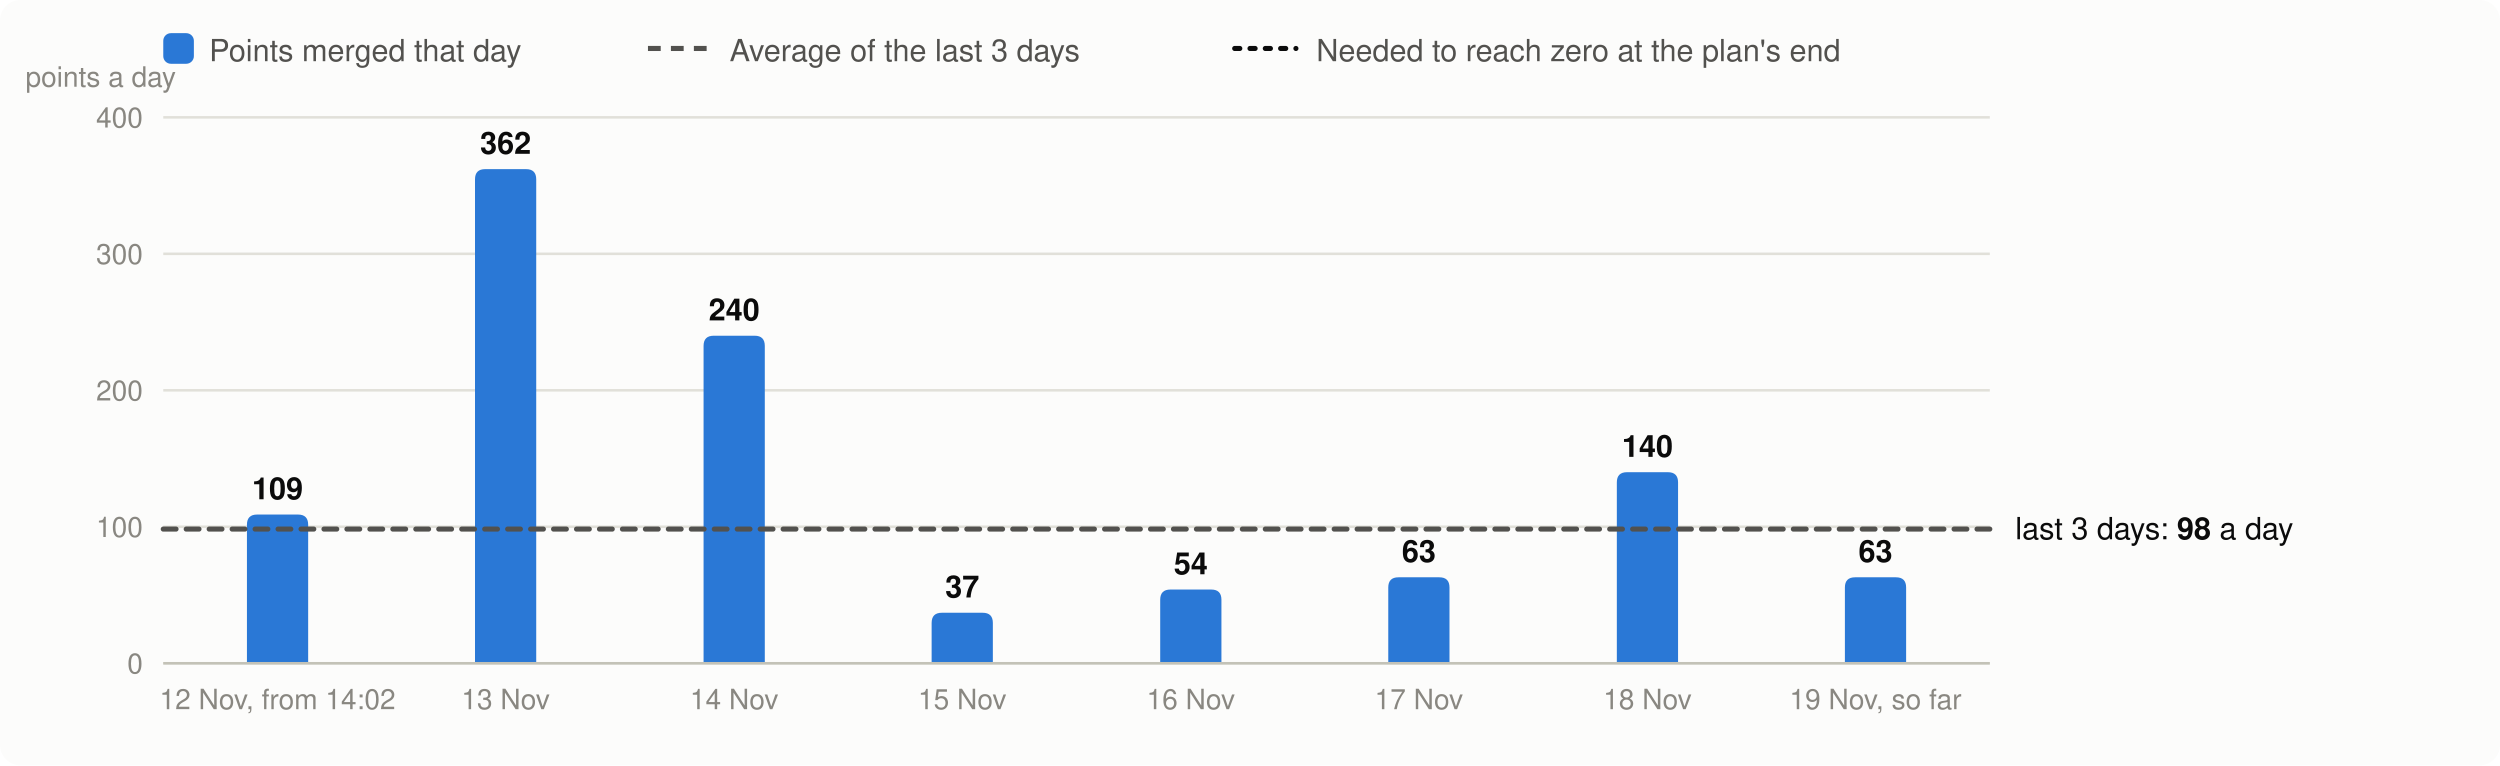
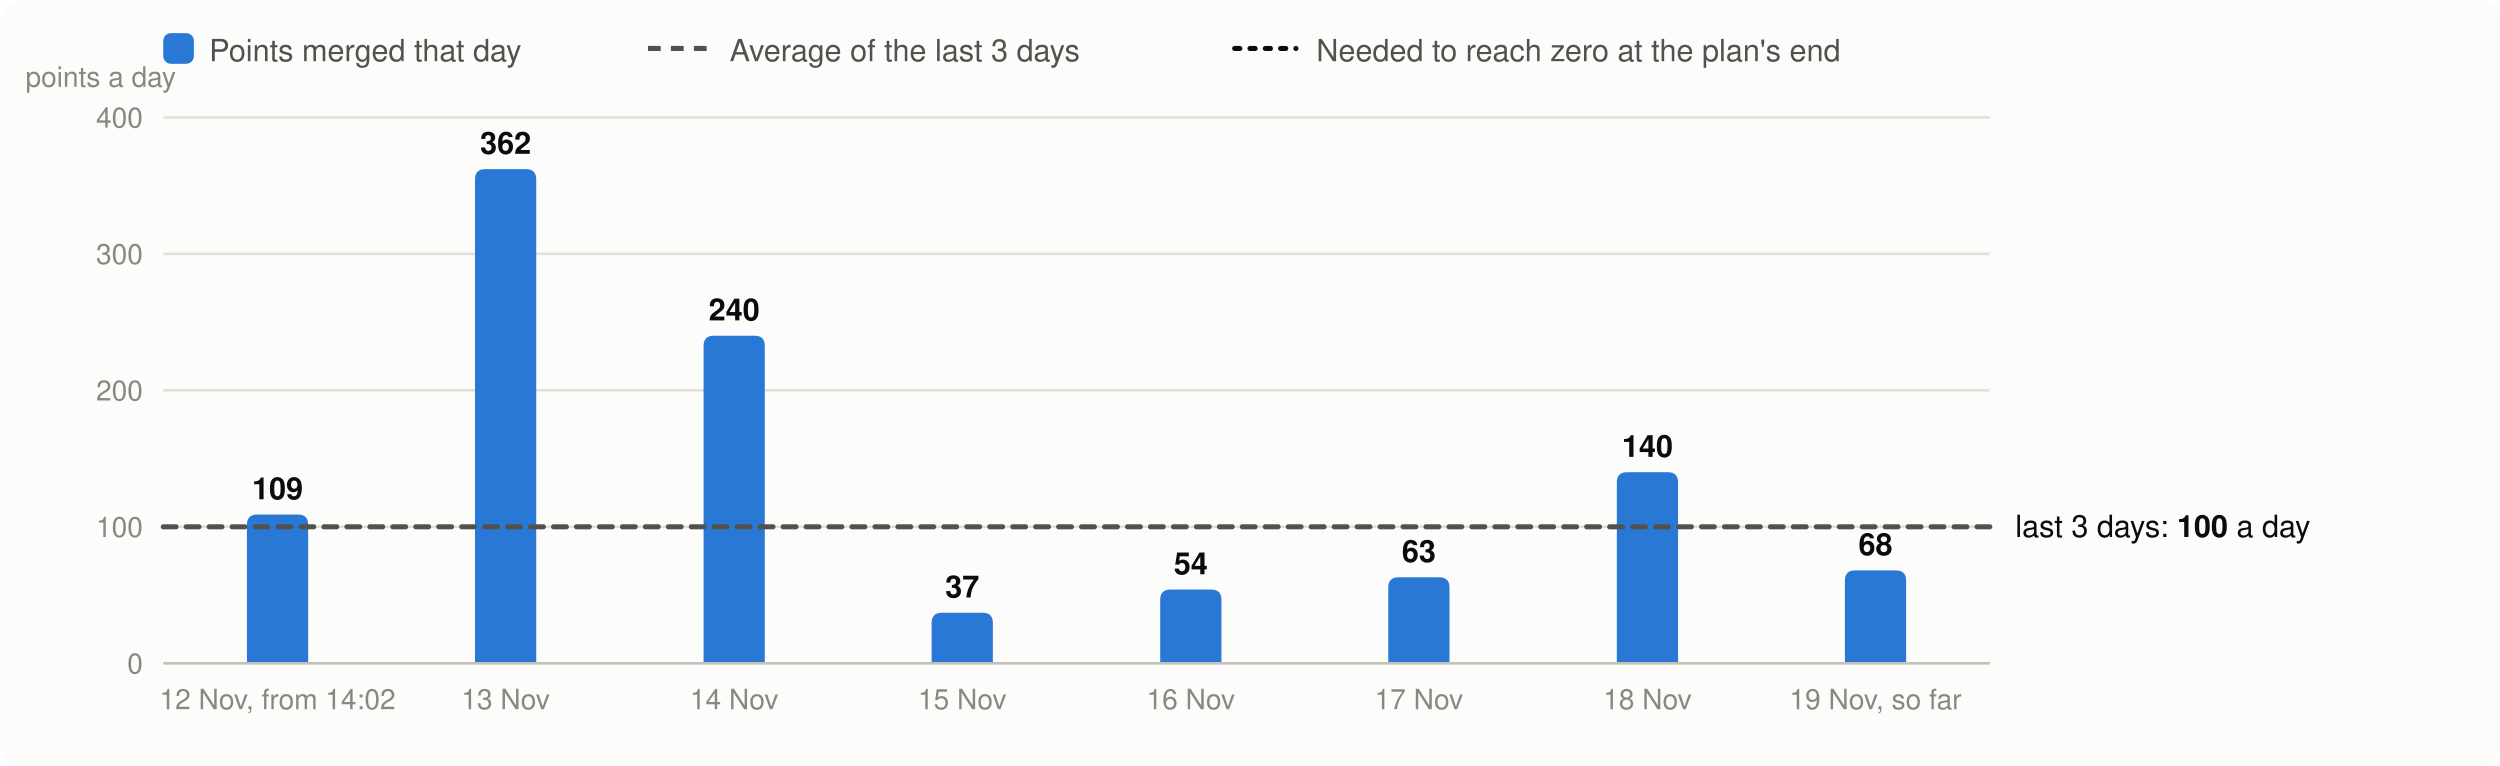
<svg xmlns="http://www.w3.org/2000/svg" viewBox="0 0 980 300" width="980" height="300" font-family="system-ui,-apple-system,Segoe UI,Helvetica,Arial,sans-serif" font-size="13" role="img" aria-label="Velocity: story points merged per day, the 3-day average and the velocity needed">
  <rect width="980" height="300" rx="8" fill="#fcfcfb" />
  <rect x="64" y="13" width="12" height="12" rx="3" fill="#2a78d6" />
  <text x="82" y="24" fill="#52514e" font-size="12">Points merged that day</text>
  <line x1="254" x2="278" y1="19" y2="19" stroke="#52514e" stroke-width="2" stroke-dasharray="5 4" />
  <text x="286" y="24" fill="#52514e" font-size="12">Average of the last 3 days</text>
  <line x1="484" x2="508" y1="19" y2="19" stroke="#0b0b0b" stroke-width="2" stroke-dasharray="2 4" stroke-linecap="round" />
  <text x="516" y="24" fill="#52514e" font-size="12">Needed to reach zero at the plan's end</text>
  <line x1="64" x2="780" y1="260.0" y2="260.0" stroke="#e1e0d9" />
  <text x="56" y="264.0" text-anchor="end" fill="#898781" font-size="11">0</text>
  <line x1="64" x2="780" y1="206.5" y2="206.5" stroke="#e1e0d9" />
  <text x="56" y="210.5" text-anchor="end" fill="#898781" font-size="11">100</text>
  <line x1="64" x2="780" y1="153.0" y2="153.0" stroke="#e1e0d9" />
  <text x="56" y="157.0" text-anchor="end" fill="#898781" font-size="11">200</text>
  <line x1="64" x2="780" y1="99.5" y2="99.5" stroke="#e1e0d9" />
  <text x="56" y="103.5" text-anchor="end" fill="#898781" font-size="11">300</text>
  <line x1="64" x2="780" y1="46.0" y2="46.0" stroke="#e1e0d9" />
  <text x="56" y="50.0" text-anchor="end" fill="#898781" font-size="11">400</text>
  <text x="10" y="34" fill="#898781" font-size="11">points a day</text>
  <path d="M96.8,260.0V205.7Q96.8,201.7 100.8,201.7H116.8Q120.8,201.7 120.8,205.7V260.0Z" fill="#2a78d6" />
  <text x="108.8" y="195.7" text-anchor="middle" fill="#0b0b0b" font-size="12" font-weight="600">109</text>
  <text x="108.8" y="278" text-anchor="middle" fill="#898781" font-size="11">12 Nov, from 14:02</text>
  <path d="M186.2,260.0V70.3Q186.2,66.3 190.2,66.3H206.2Q210.2,66.3 210.2,70.3V260.0Z" fill="#2a78d6" />
  <text x="198.2" y="60.3" text-anchor="middle" fill="#0b0b0b" font-size="12" font-weight="600">362</text>
  <text x="198.2" y="278" text-anchor="middle" fill="#898781" font-size="11">13 Nov</text>
  <path d="M275.8,260.0V135.6Q275.8,131.6 279.8,131.6H295.8Q299.8,131.6 299.8,135.6V260.0Z" fill="#2a78d6" />
  <text x="287.8" y="125.6" text-anchor="middle" fill="#0b0b0b" font-size="12" font-weight="600">240</text>
  <text x="287.8" y="278" text-anchor="middle" fill="#898781" font-size="11">14 Nov</text>
  <path d="M365.2,260.0V244.2Q365.2,240.2 369.2,240.2H385.2Q389.2,240.2 389.2,244.2V260.0Z" fill="#2a78d6" />
  <text x="377.2" y="234.2" text-anchor="middle" fill="#0b0b0b" font-size="12" font-weight="600">37</text>
  <text x="377.2" y="278" text-anchor="middle" fill="#898781" font-size="11">15 Nov</text>
  <path d="M454.8,260.0V235.1Q454.8,231.1 458.8,231.1H474.8Q478.8,231.1 478.8,235.1V260.0Z" fill="#2a78d6" />
  <text x="466.8" y="225.1" text-anchor="middle" fill="#0b0b0b" font-size="12" font-weight="600">54</text>
  <text x="466.8" y="278" text-anchor="middle" fill="#898781" font-size="11">16 Nov</text>
  <path d="M544.2,260.0V230.3Q544.2,226.3 548.2,226.3H564.2Q568.2,226.3 568.2,230.3V260.0Z" fill="#2a78d6" />
  <text x="556.2" y="220.3" text-anchor="middle" fill="#0b0b0b" font-size="12" font-weight="600">63</text>
  <text x="556.2" y="278" text-anchor="middle" fill="#898781" font-size="11">17 Nov</text>
  <path d="M633.8,260.0V189.1Q633.8,185.1 637.8,185.1H653.8Q657.8,185.1 657.8,189.1V260.0Z" fill="#2a78d6" />
  <text x="645.8" y="179.1" text-anchor="middle" fill="#0b0b0b" font-size="12" font-weight="600">140</text>
  <text x="645.8" y="278" text-anchor="middle" fill="#898781" font-size="11">18 Nov</text>
-   <path d="M723.2,260.0V230.3Q723.2,226.3 727.2,226.3H743.2Q747.2,226.3 747.2,230.3V260.0Z" fill="#2a78d6" />
-   <text x="735.2" y="220.3" text-anchor="middle" fill="#0b0b0b" font-size="12" font-weight="600">63</text>
+   <path d="M723.2,260.0V227.6Q723.2,223.6 727.2,223.6H743.2Q747.2,223.6 747.2,227.6V260.0Z" fill="#2a78d6" />
+   <text x="735.2" y="217.6" text-anchor="middle" fill="#0b0b0b" font-size="12" font-weight="600">68</text>
  <text x="735.2" y="278" text-anchor="middle" fill="#898781" font-size="11">19 Nov, so far</text>
  <line x1="64" x2="780" y1="260.0" y2="260.0" stroke="#c3c2b7" />
-   <line x1="64" x2="780" y1="207.4" y2="207.4" stroke="#52514e" stroke-width="2" stroke-dasharray="5 4" stroke-linecap="round" />
-   <text x="790" y="211.4" fill="#0b0b0b" font-size="12">last 3 days: <tspan font-weight="600">98</tspan> a day</text>
+   <line x1="64" x2="780" y1="206.5" y2="206.5" stroke="#52514e" stroke-width="2" stroke-dasharray="5 4" stroke-linecap="round" />
+   <text x="790" y="210.5" fill="#0b0b0b" font-size="12">last 3 days: <tspan font-weight="600">100</tspan> a day</text>
</svg>
